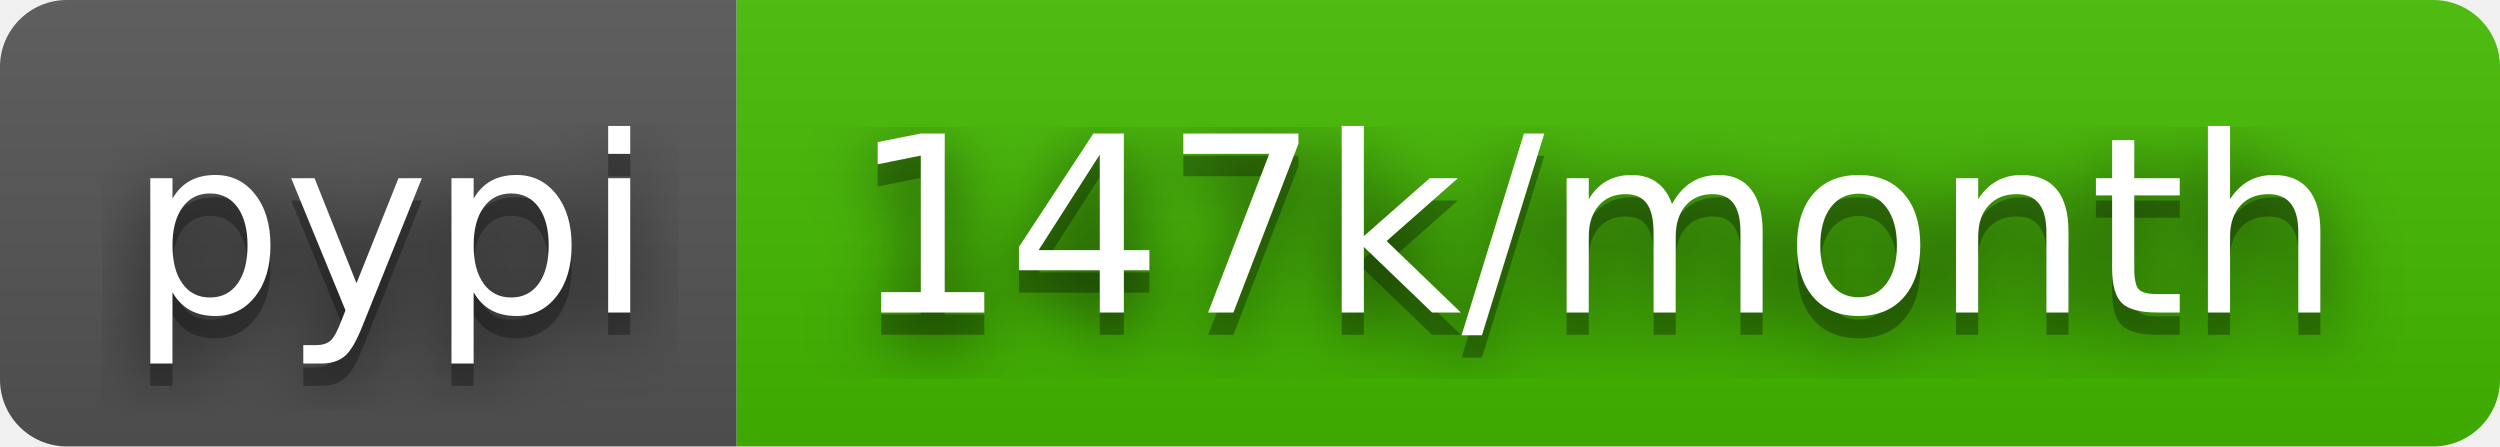
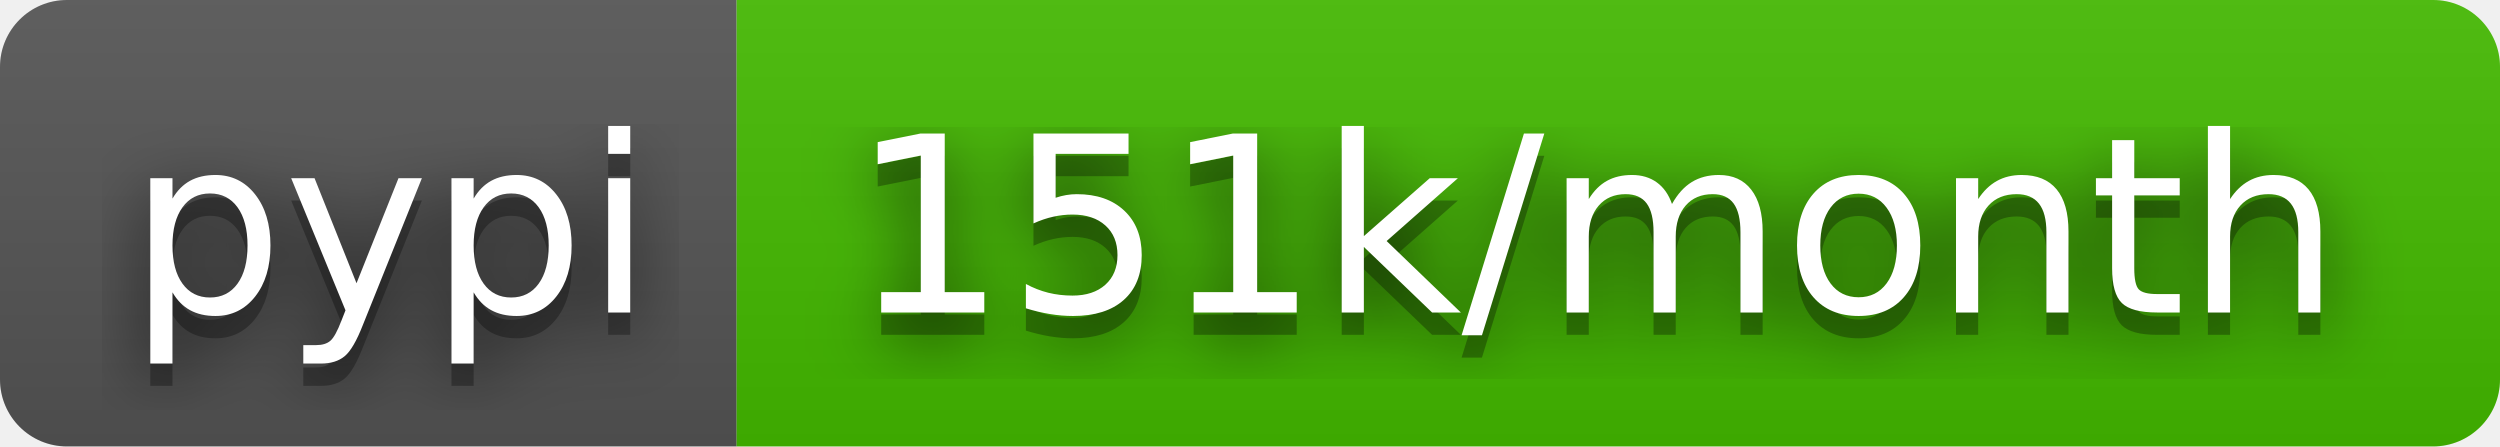
- <svg xmlns="http://www.w3.org/2000/svg" width="112" height="20" role="img" aria-label="pypi: 147k/month">
+ <svg xmlns="http://www.w3.org/2000/svg" width="112" height="20" role="img" aria-label="pypi: 151k/month">
  <filter id="blur">
    <feGaussianBlur stdDeviation="16" />
  </filter>
  <linearGradient id="s" x2="0" y2="100%">
    <stop offset="0" stop-color="#bbb" stop-opacity=".1" />
    <stop offset="1" stop-opacity=".1" />
  </linearGradient>
  <clipPath id="r">
    <rect width="112" height="20" rx="3" />
  </clipPath>
  <g clip-path="url(#r)">
    <rect width="33" height="20" fill="#555" />
    <rect x="33" width="79" height="20" fill="#4b0" />
    <rect width="112" height="20" fill="url(#s)" />
  </g>
  <g fill="#fff" text-anchor="middle" font-family="Verdana,Geneva,DejaVu Sans,sans-serif" text-rendering="geometricPrecision" font-size="110">
    <g transform="scale(.1)">
      <g aria-hidden="true" fill="#010101">
        <text x="175" y="150" fill-opacity=".8" filter="url(#blur)" textLength="230">pypi</text>
        <text x="175" y="150" fill-opacity=".3" textLength="230">pypi</text>
      </g>
      <text x="175" y="140" textLength="230">pypi</text>
    </g>
    <g transform="scale(.1)">
      <g aria-hidden="true" fill="#010101">
-         <text x="715" y="150" fill-opacity=".8" filter="url(#blur)" textLength="690">147k/month</text>
-         <text x="715" y="150" fill-opacity=".3" textLength="690">147k/month</text>
+         <text x="715" y="150" fill-opacity=".8" filter="url(#blur)" textLength="690">151k/month</text>
+         <text x="715" y="150" fill-opacity=".3" textLength="690">151k/month</text>
      </g>
-       <text x="715" y="140" textLength="690">147k/month</text>
+       <text x="715" y="140" textLength="690">151k/month</text>
    </g>
  </g>
</svg>
